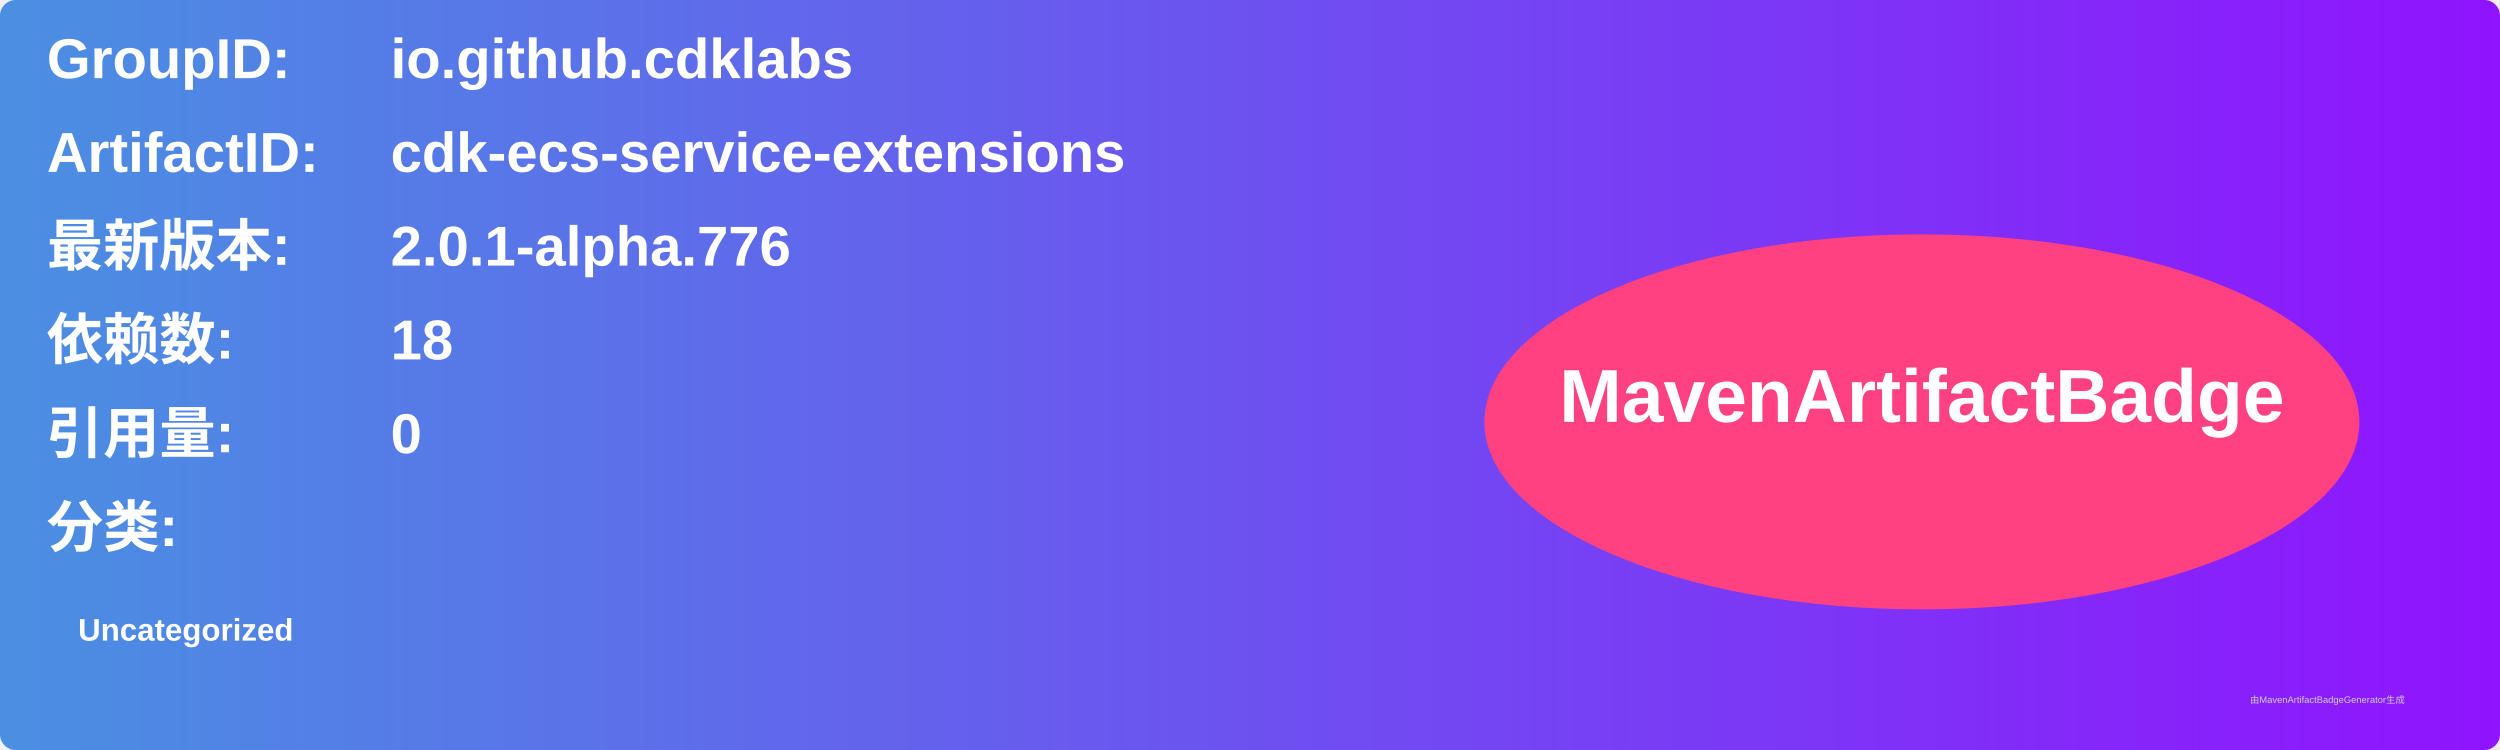
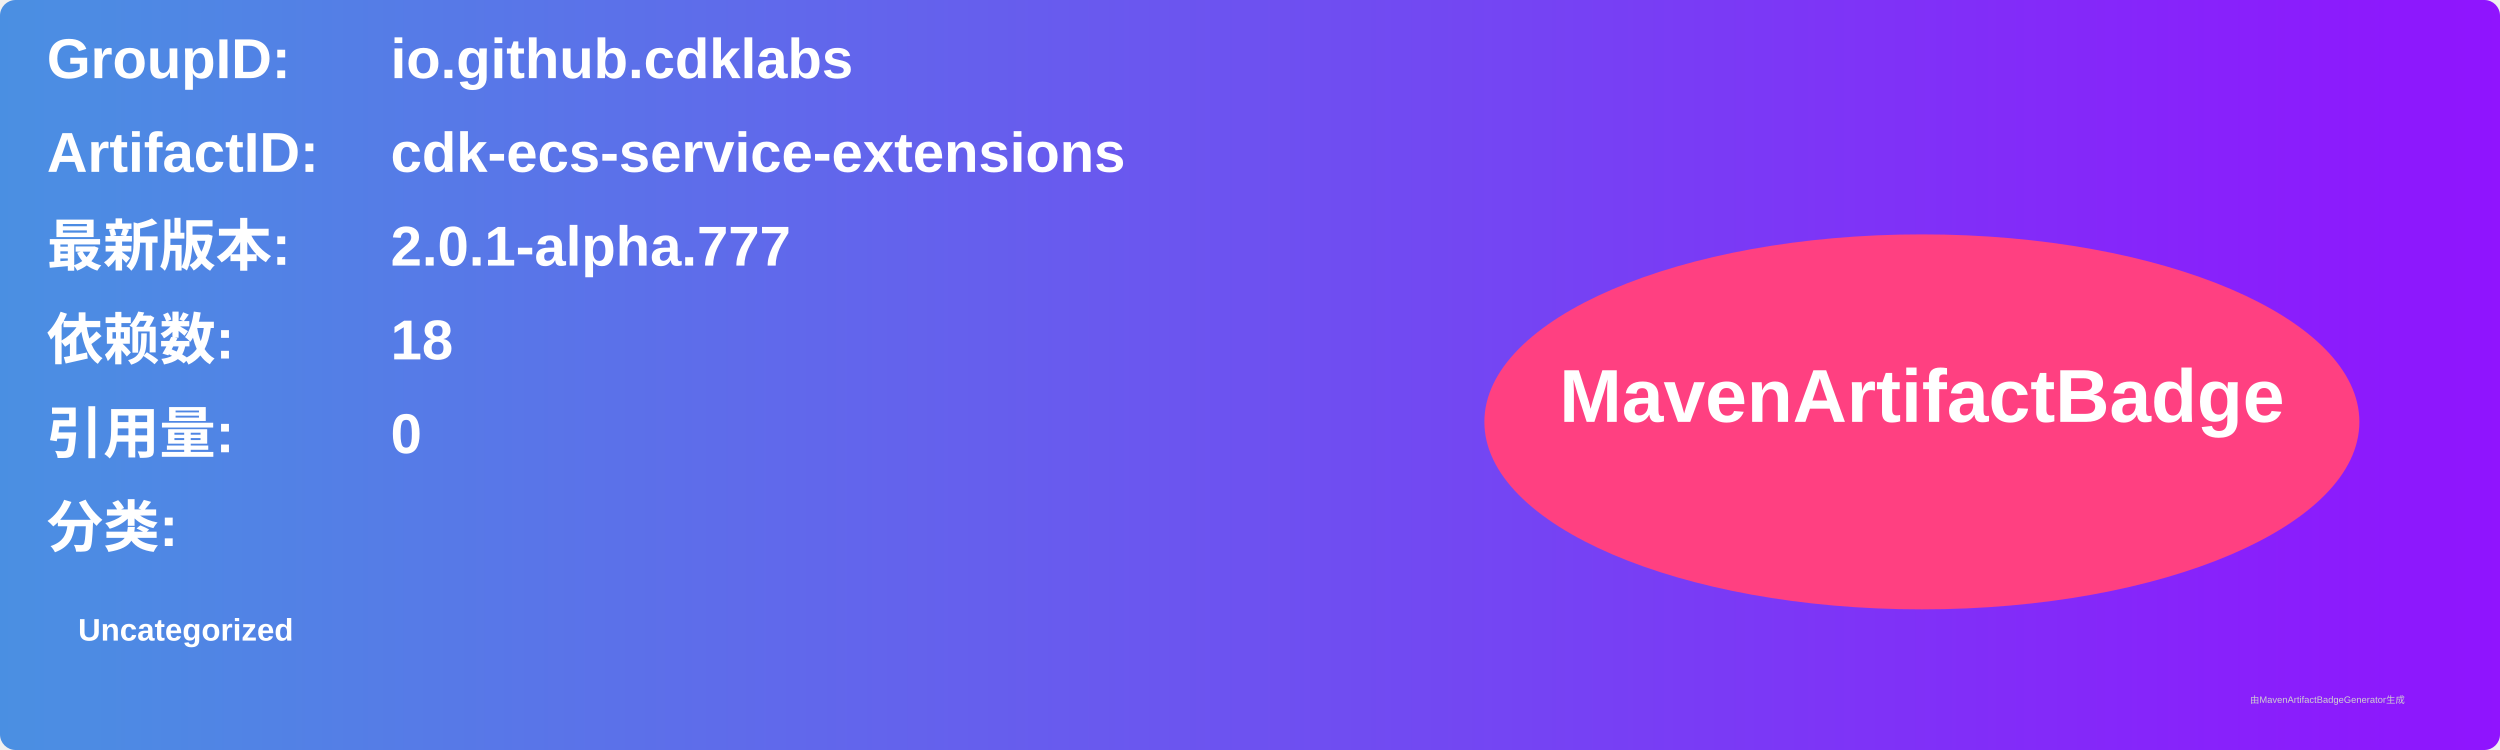
<svg xmlns="http://www.w3.org/2000/svg" width="800" height="240" viewBox="0 0 800 240">
  <linearGradient id="grad" x1="0%" y1="0%" x2="100%" y2="0%">
    <stop offset="0%" stop-color="#4a90e2" />
    <stop offset="100%" stop-color="#9013fe" />
  </linearGradient>
  <rect width="100%" height="100%" rx="5" ry="5" fill="url(#grad)" />
  <g transform="translate(15, 15)">
    <text x="0" y="10" font-family="Arial" font-size="18" fill="white" font-weight="bold" width="260">GroupID:</text>
    <text x="110" y="10" font-family="Arial" font-size="18" fill="white" font-weight="bold" width="460">io.github.cdklabs</text>
    <text x="0" y="40" font-family="Arial" font-size="18" fill="white" font-weight="bold" width="260">ArtifactID:</text>
    <text x="110" y="40" font-family="Arial" font-size="18" fill="white" font-weight="bold" width="460">cdk-ecs-service-extensions</text>
    <text x="0" y="70" font-family="Arial" font-size="18" fill="white" font-weight="bold">最新版本:</text>
    <text x="110" y="70" font-family="Arial" font-size="18" fill="white" font-weight="bold">
-       <tspan font-weight="bold">2.0.1-alpha.776</tspan>
+       <tspan font-weight="bold">2.0.1-alpha.777</tspan>
    </text>
    <text x="0" y="100" font-family="Arial" font-size="18" fill="white" font-weight="bold">依赖数: </text>
    <text x="110" y="100" font-family="Arial" font-size="18" fill="white">
      <tspan font-weight="bold">18</tspan>
    </text>
    <text x="0" y="130" font-family="Arial" font-size="18" fill="white" font-weight="bold">引用量: </text>
    <text x="110" y="130" font-family="Arial" font-size="18" fill="white">
      <tspan font-weight="bold">0</tspan>
    </text>
    <text x="0" y="160" font-family="Arial" font-size="18" fill="white" font-weight="bold">分类:</text>
    <text x="10" y="190" font-family="Arial" font-size="10" fill="white">
      <tspan font-weight="bold">Uncategorized</tspan>
    </text>
    <ellipse cx="600" cy="120" rx="140" ry="60" fill="#ff4081" />
    <text x="600" y="120" text-anchor="middle" font-family="Arial" font-size="24" fill="white" font-weight="bold">MavenArtifactBadge</text>
  </g>
  <text x="720" y="225" font-family="Arial" font-size="3" fill="#d0d0d0">由MavenArtifactBadgeGenerator生成</text>
</svg>
